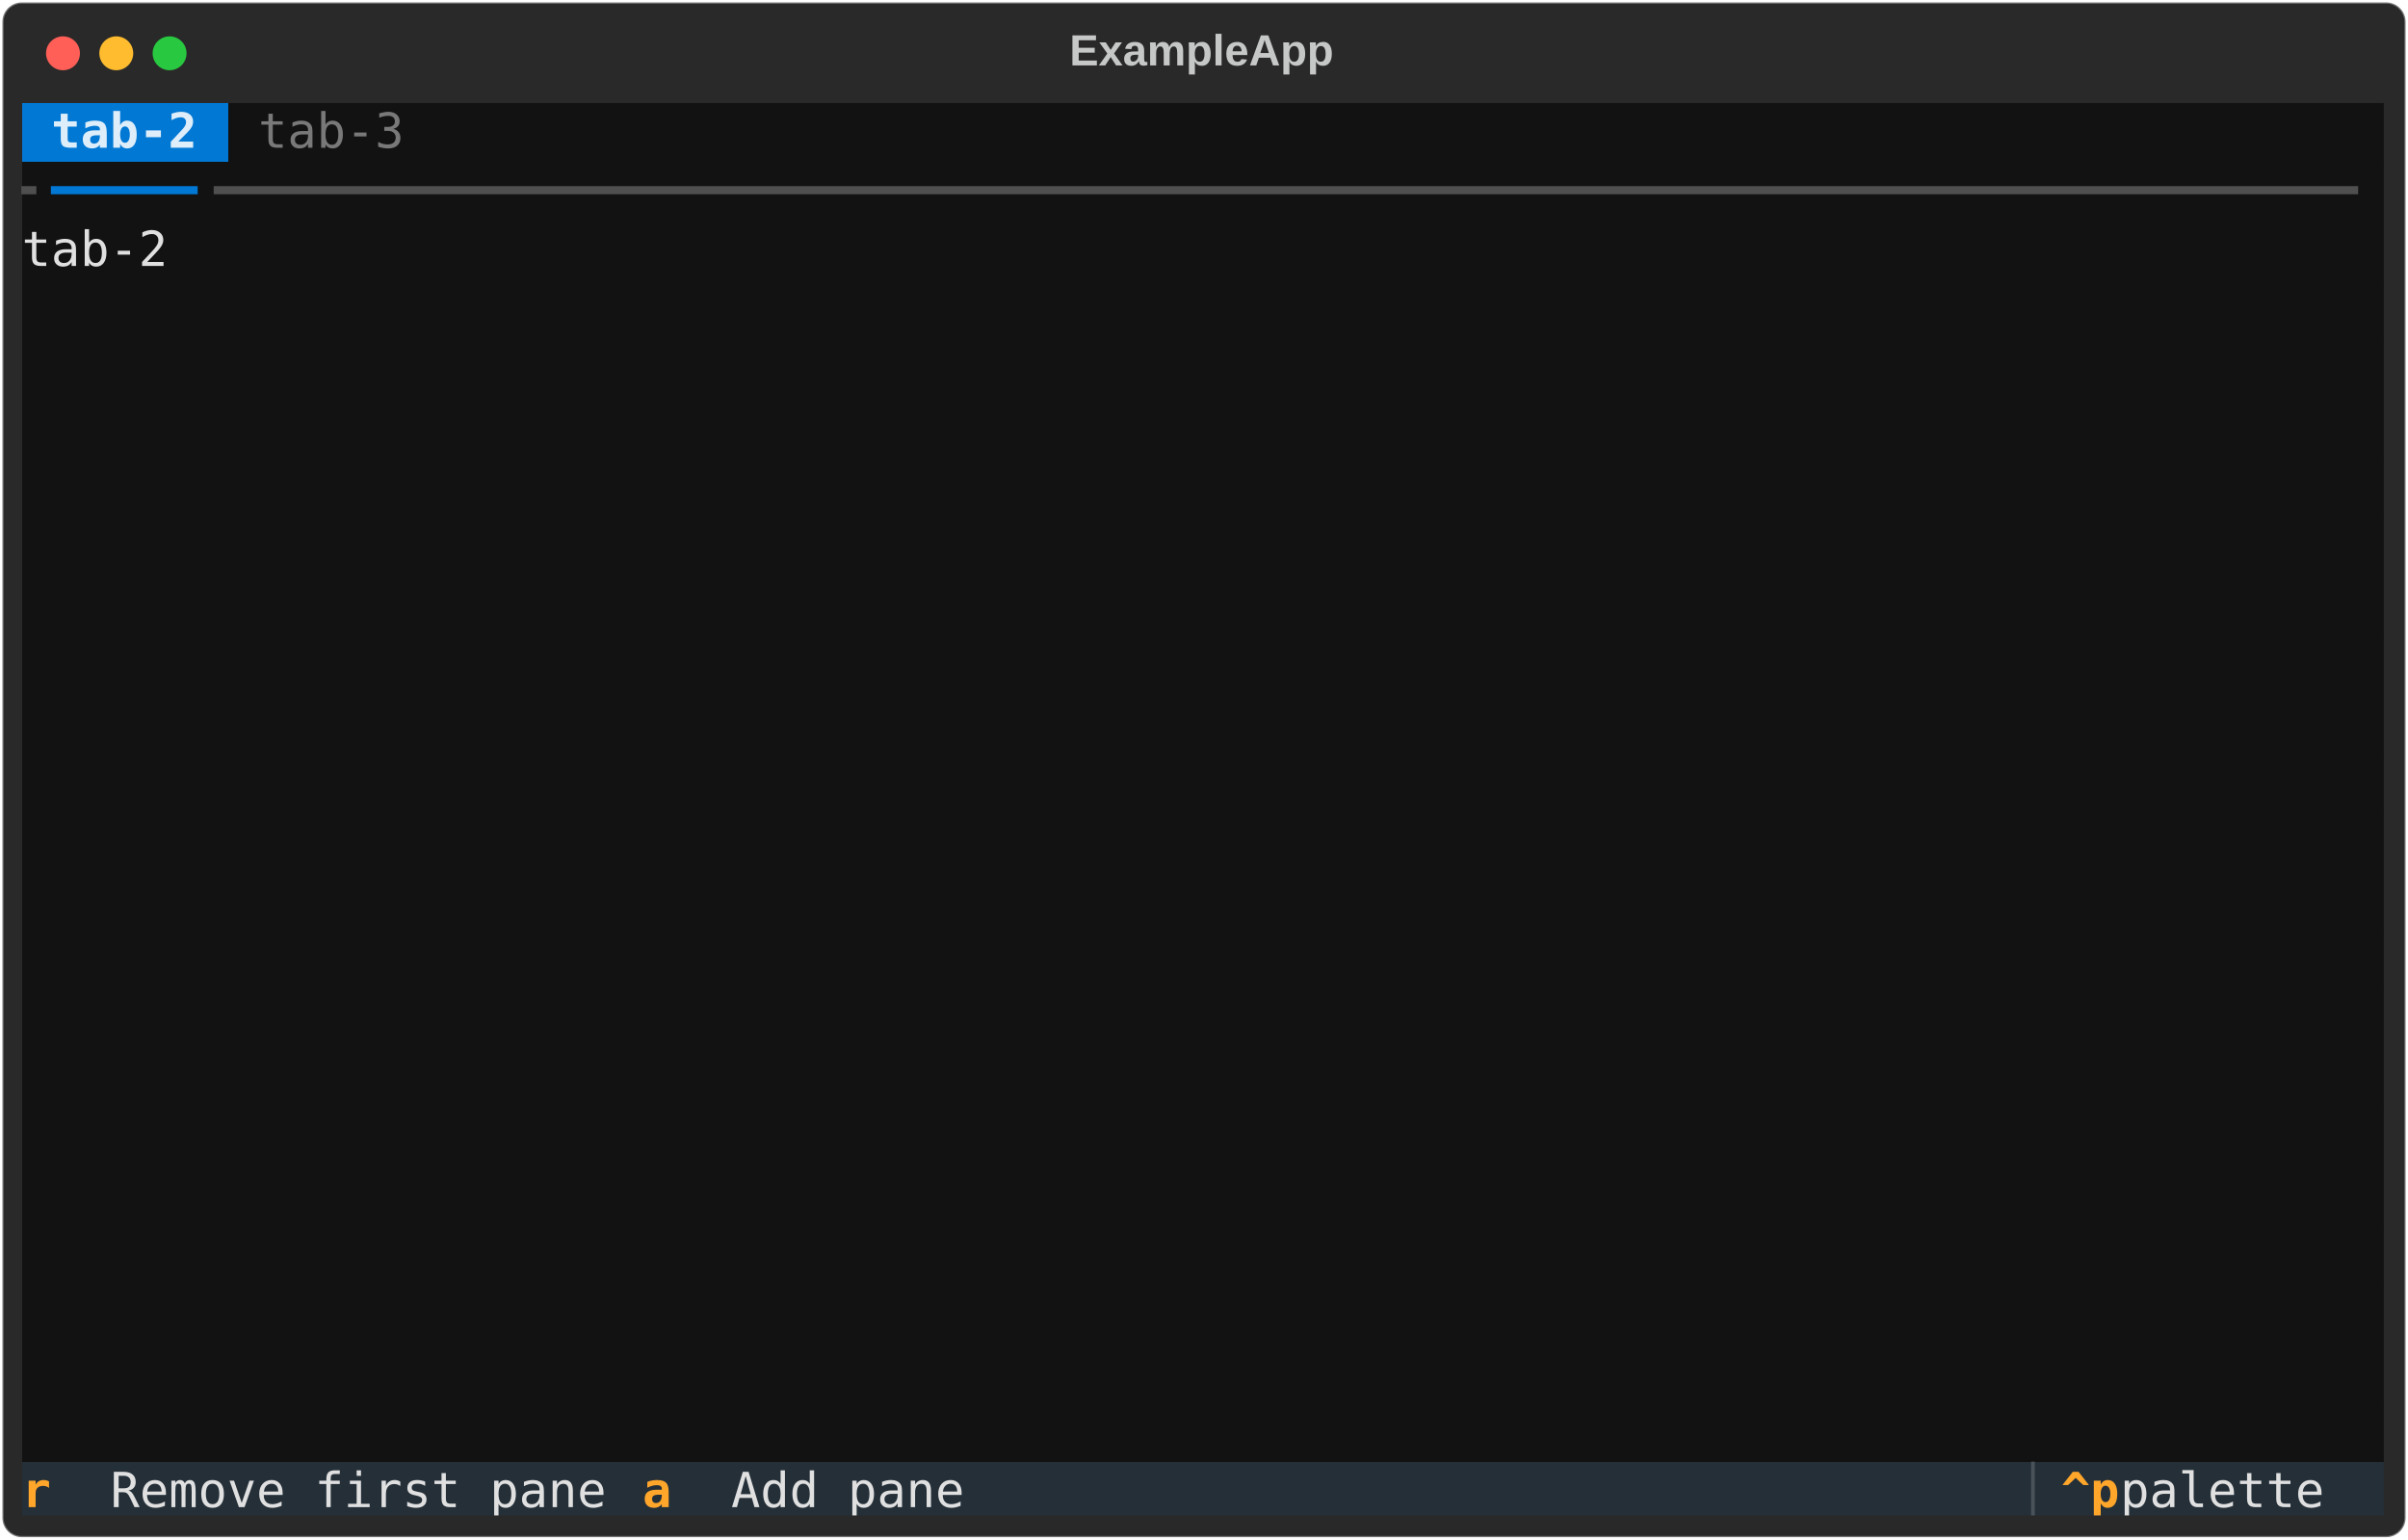
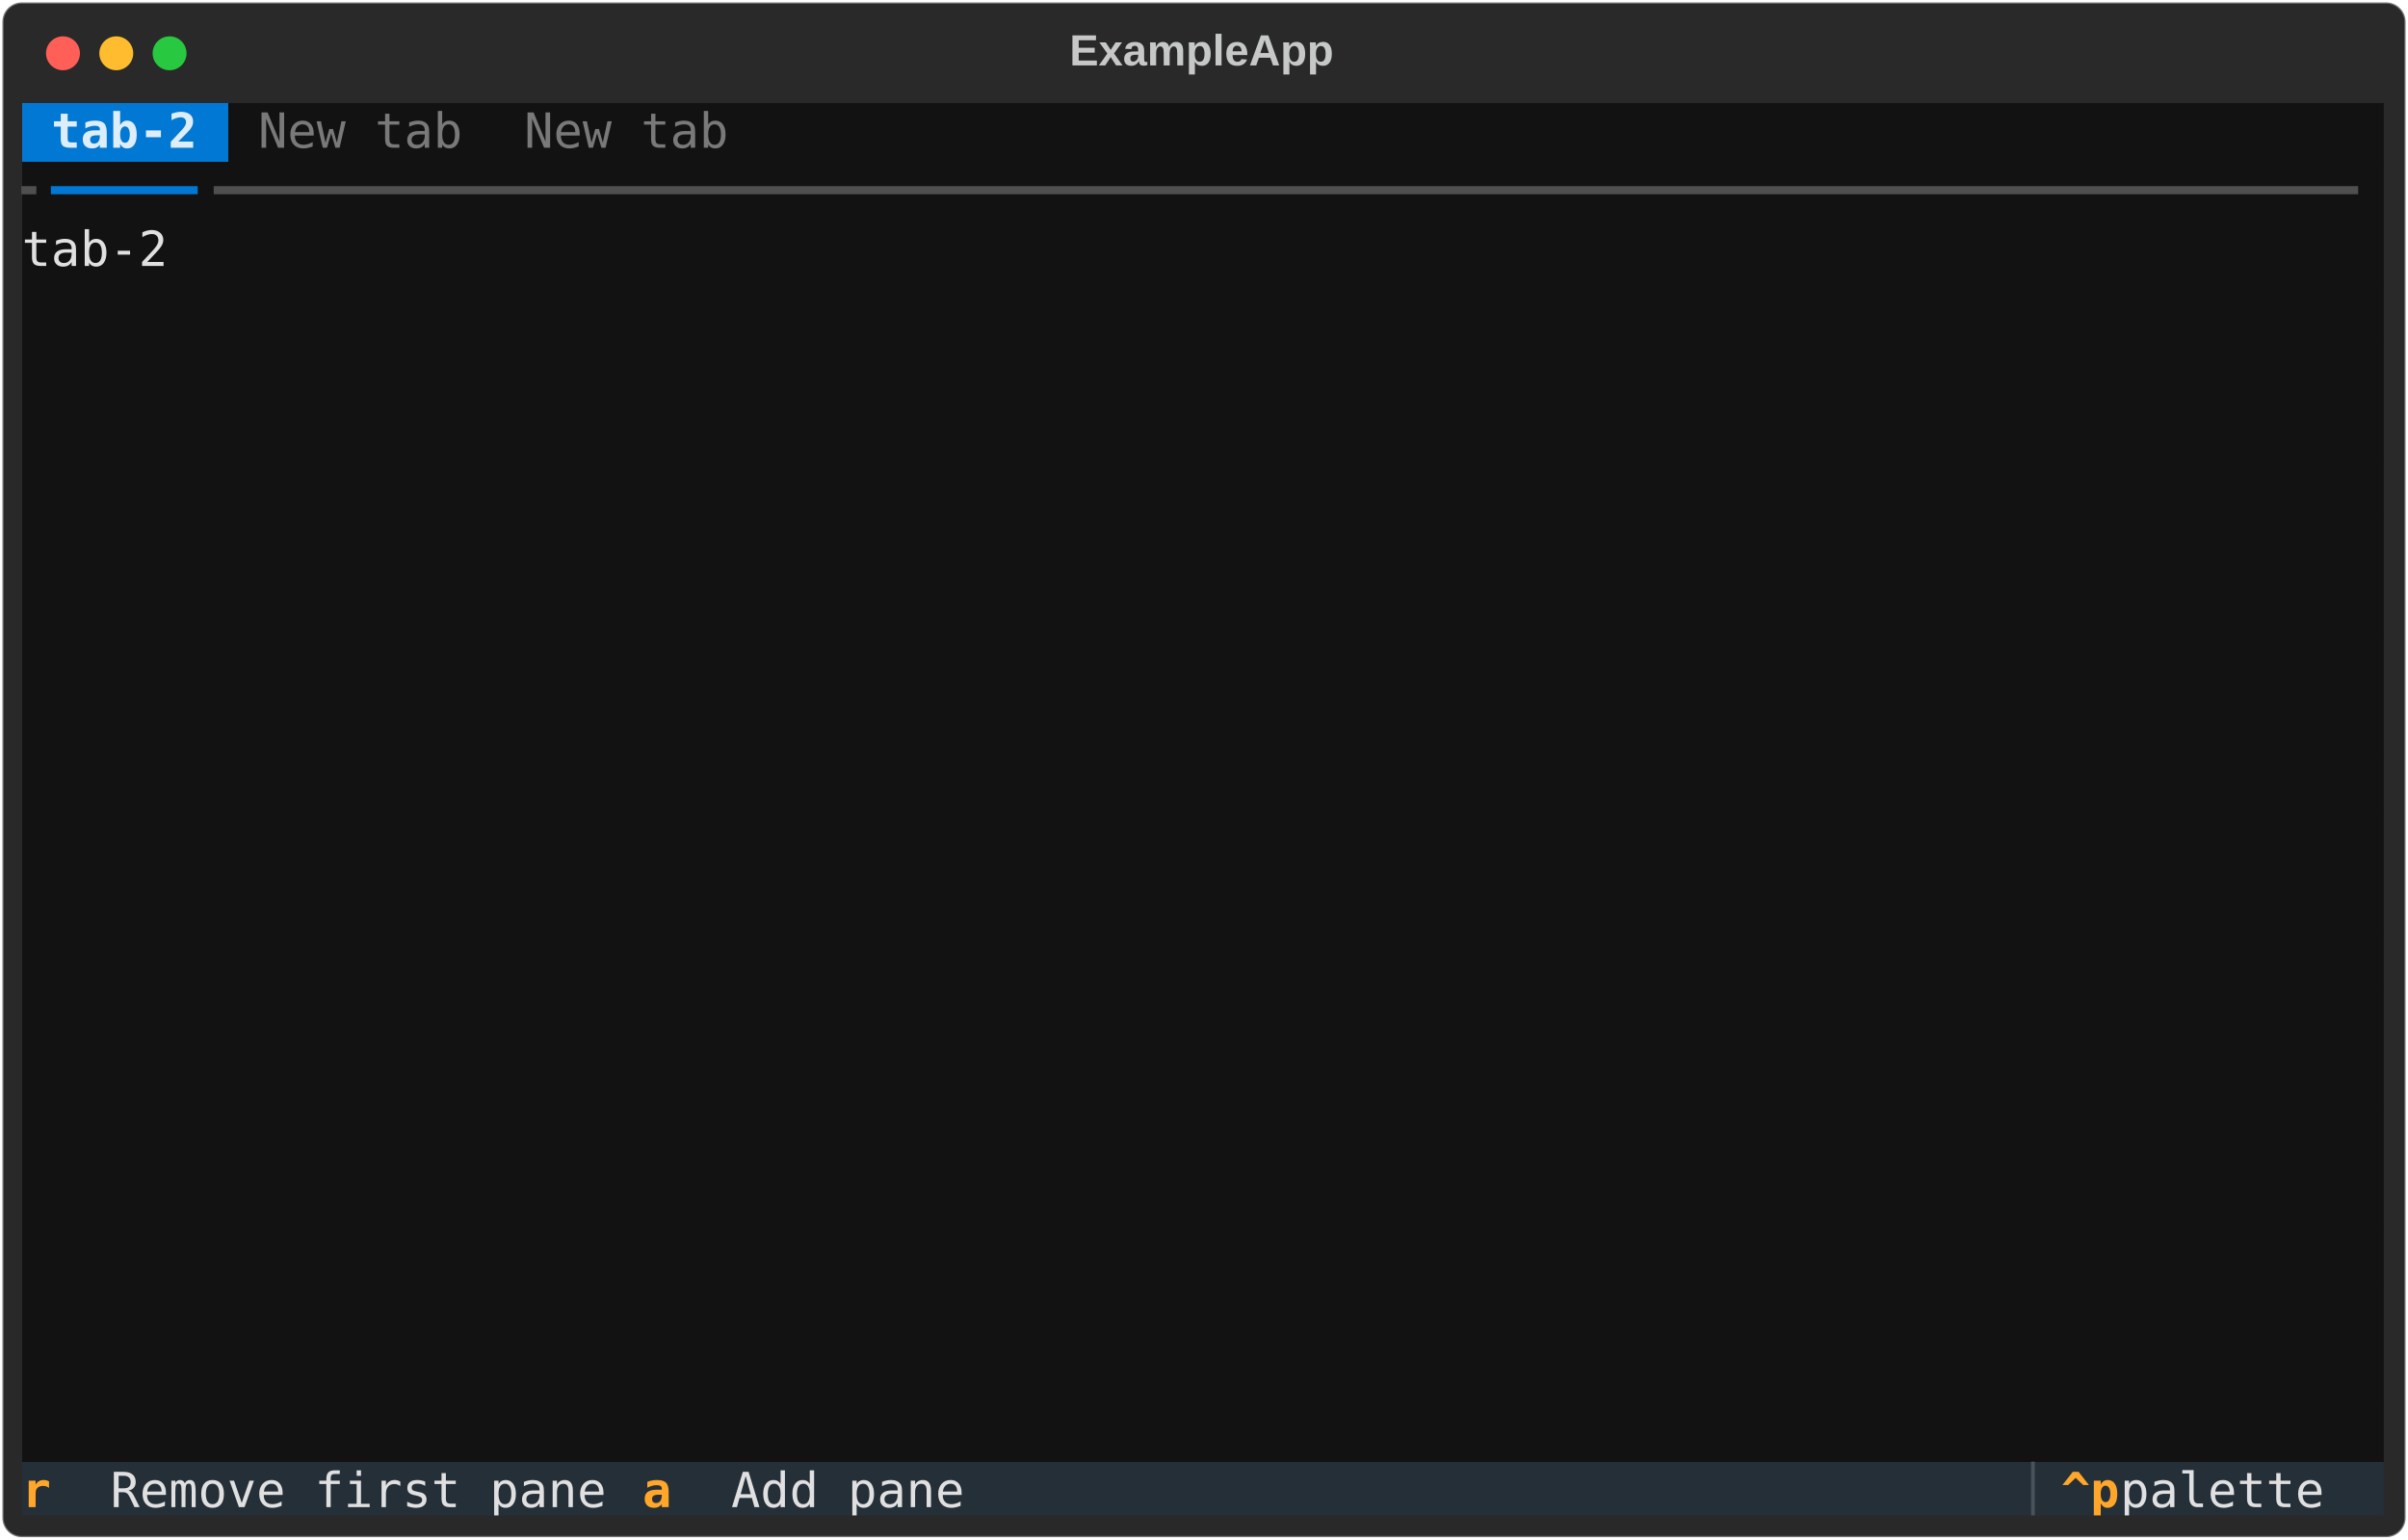
<svg xmlns="http://www.w3.org/2000/svg" class="rich-terminal" viewBox="0 0 994 635.6">
  <style>

    @font-face {
        font-family: "Fira Code";
        src: local("FiraCode-Regular"),
                url("https://cdnjs.cloudflare.com/ajax/libs/firacode/6.2.0/woff2/FiraCode-Regular.woff2") format("woff2"),
                url("https://cdnjs.cloudflare.com/ajax/libs/firacode/6.2.0/woff/FiraCode-Regular.woff") format("woff");
        font-style: normal;
        font-weight: 400;
    }
    @font-face {
        font-family: "Fira Code";
        src: local("FiraCode-Bold"),
                url("https://cdnjs.cloudflare.com/ajax/libs/firacode/6.2.0/woff2/FiraCode-Bold.woff2") format("woff2"),
                url("https://cdnjs.cloudflare.com/ajax/libs/firacode/6.2.0/woff/FiraCode-Bold.woff") format("woff");
        font-style: bold;
        font-weight: 700;
    }

-     .terminal-1469451834-matrix {
+     .terminal-43154064-matrix {
        font-family: Fira Code, monospace;
        font-size: 20px;
        line-height: 24.4px;
        font-variant-east-asian: full-width;
    }

-     .terminal-1469451834-title {
+     .terminal-43154064-title {
        font-size: 18px;
        font-weight: bold;
        font-family: arial;
    }

-     .terminal-1469451834-r1 { fill: #c5c8c6 }
- .terminal-1469451834-r2 { fill: #ddedf9;font-weight: bold }
- .terminal-1469451834-r3 { fill: #797979 }
- .terminal-1469451834-r4 { fill: #e0e0e0 }
- .terminal-1469451834-r5 { fill: #4f4f4f }
- .terminal-1469451834-r6 { fill: #0178d4 }
- .terminal-1469451834-r7 { fill: #ffa62b;font-weight: bold }
- .terminal-1469451834-r8 { fill: #495259 }
+     .terminal-43154064-r1 { fill: #c5c8c6 }
+ .terminal-43154064-r2 { fill: #ddedf9;font-weight: bold }
+ .terminal-43154064-r3 { fill: #797979 }
+ .terminal-43154064-r4 { fill: #e0e0e0 }
+ .terminal-43154064-r5 { fill: #4f4f4f }
+ .terminal-43154064-r6 { fill: #0178d4 }
+ .terminal-43154064-r7 { fill: #ffa62b;font-weight: bold }
+ .terminal-43154064-r8 { fill: #495259 }
    </style>
  <defs>
-     <clipPath id="terminal-1469451834-clip-terminal">
+     <clipPath id="terminal-43154064-clip-terminal">
      <rect x="0" y="0" width="975.0" height="584.6" />
    </clipPath>
-     <clipPath id="terminal-1469451834-line-0">
+     <clipPath id="terminal-43154064-line-0">
      <rect x="0" y="1.5" width="976" height="24.65" />
    </clipPath>
-     <clipPath id="terminal-1469451834-line-1">
+     <clipPath id="terminal-43154064-line-1">
      <rect x="0" y="25.9" width="976" height="24.65" />
    </clipPath>
-     <clipPath id="terminal-1469451834-line-2">
+     <clipPath id="terminal-43154064-line-2">
      <rect x="0" y="50.3" width="976" height="24.65" />
    </clipPath>
-     <clipPath id="terminal-1469451834-line-3">
+     <clipPath id="terminal-43154064-line-3">
      <rect x="0" y="74.7" width="976" height="24.65" />
    </clipPath>
-     <clipPath id="terminal-1469451834-line-4">
+     <clipPath id="terminal-43154064-line-4">
      <rect x="0" y="99.1" width="976" height="24.65" />
    </clipPath>
-     <clipPath id="terminal-1469451834-line-5">
+     <clipPath id="terminal-43154064-line-5">
      <rect x="0" y="123.5" width="976" height="24.65" />
    </clipPath>
-     <clipPath id="terminal-1469451834-line-6">
+     <clipPath id="terminal-43154064-line-6">
      <rect x="0" y="147.9" width="976" height="24.65" />
    </clipPath>
-     <clipPath id="terminal-1469451834-line-7">
+     <clipPath id="terminal-43154064-line-7">
      <rect x="0" y="172.3" width="976" height="24.65" />
    </clipPath>
-     <clipPath id="terminal-1469451834-line-8">
+     <clipPath id="terminal-43154064-line-8">
      <rect x="0" y="196.7" width="976" height="24.65" />
    </clipPath>
-     <clipPath id="terminal-1469451834-line-9">
+     <clipPath id="terminal-43154064-line-9">
      <rect x="0" y="221.1" width="976" height="24.65" />
    </clipPath>
-     <clipPath id="terminal-1469451834-line-10">
+     <clipPath id="terminal-43154064-line-10">
      <rect x="0" y="245.5" width="976" height="24.65" />
    </clipPath>
-     <clipPath id="terminal-1469451834-line-11">
+     <clipPath id="terminal-43154064-line-11">
      <rect x="0" y="269.9" width="976" height="24.65" />
    </clipPath>
-     <clipPath id="terminal-1469451834-line-12">
+     <clipPath id="terminal-43154064-line-12">
      <rect x="0" y="294.3" width="976" height="24.65" />
    </clipPath>
-     <clipPath id="terminal-1469451834-line-13">
+     <clipPath id="terminal-43154064-line-13">
      <rect x="0" y="318.7" width="976" height="24.65" />
    </clipPath>
-     <clipPath id="terminal-1469451834-line-14">
+     <clipPath id="terminal-43154064-line-14">
      <rect x="0" y="343.1" width="976" height="24.65" />
    </clipPath>
-     <clipPath id="terminal-1469451834-line-15">
+     <clipPath id="terminal-43154064-line-15">
      <rect x="0" y="367.5" width="976" height="24.65" />
    </clipPath>
-     <clipPath id="terminal-1469451834-line-16">
+     <clipPath id="terminal-43154064-line-16">
      <rect x="0" y="391.9" width="976" height="24.65" />
    </clipPath>
-     <clipPath id="terminal-1469451834-line-17">
+     <clipPath id="terminal-43154064-line-17">
      <rect x="0" y="416.3" width="976" height="24.65" />
    </clipPath>
-     <clipPath id="terminal-1469451834-line-18">
+     <clipPath id="terminal-43154064-line-18">
      <rect x="0" y="440.7" width="976" height="24.65" />
    </clipPath>
-     <clipPath id="terminal-1469451834-line-19">
+     <clipPath id="terminal-43154064-line-19">
      <rect x="0" y="465.1" width="976" height="24.65" />
    </clipPath>
-     <clipPath id="terminal-1469451834-line-20">
+     <clipPath id="terminal-43154064-line-20">
      <rect x="0" y="489.5" width="976" height="24.65" />
    </clipPath>
-     <clipPath id="terminal-1469451834-line-21">
+     <clipPath id="terminal-43154064-line-21">
      <rect x="0" y="513.9" width="976" height="24.65" />
    </clipPath>
-     <clipPath id="terminal-1469451834-line-22">
+     <clipPath id="terminal-43154064-line-22">
      <rect x="0" y="538.3" width="976" height="24.65" />
    </clipPath>
  </defs>
  <rect fill="#292929" stroke="rgba(255,255,255,0.35)" stroke-width="1" x="1" y="1" width="992" height="633.6" rx="8" />
-   <text class="terminal-1469451834-title" fill="#c5c8c6" text-anchor="middle" x="496" y="27">ExampleApp</text>
+   <text class="terminal-43154064-title" fill="#c5c8c6" text-anchor="middle" x="496" y="27">ExampleApp</text>
  <g transform="translate(26,22)">
    <circle cx="0" cy="0" r="7" fill="#ff5f57" />
    <circle cx="22" cy="0" r="7" fill="#febc2e" />
    <circle cx="44" cy="0" r="7" fill="#28c840" />
  </g>
-   <g transform="translate(9, 41)" clip-path="url(#terminal-1469451834-clip-terminal)">
+   <g transform="translate(9, 41)" clip-path="url(#terminal-43154064-clip-terminal)">
    <rect fill="#0178d4" x="0" y="1.5" width="12.2" height="24.65" shape-rendering="crispEdges" />
    <rect fill="#0178d4" x="12.2" y="1.5" width="61" height="24.65" shape-rendering="crispEdges" />
    <rect fill="#0178d4" x="73.2" y="1.5" width="12.2" height="24.65" shape-rendering="crispEdges" />
    <rect fill="#121212" x="85.4" y="1.5" width="12.2" height="24.65" shape-rendering="crispEdges" />
-     <rect fill="#121212" x="97.6" y="1.5" width="61" height="24.65" shape-rendering="crispEdges" />
-     <rect fill="#121212" x="158.6" y="1.5" width="12.2" height="24.65" shape-rendering="crispEdges" />
-     <rect fill="#121212" x="170.8" y="1.5" width="805.2" height="24.65" shape-rendering="crispEdges" />
+     <rect fill="#121212" x="97.6" y="1.5" width="85.4" height="24.65" shape-rendering="crispEdges" />
+     <rect fill="#121212" x="183" y="1.5" width="24.4" height="24.65" shape-rendering="crispEdges" />
+     <rect fill="#121212" x="207.4" y="1.5" width="85.4" height="24.65" shape-rendering="crispEdges" />
+     <rect fill="#121212" x="292.8" y="1.5" width="12.2" height="24.65" shape-rendering="crispEdges" />
+     <rect fill="#121212" x="305" y="1.5" width="671" height="24.65" shape-rendering="crispEdges" />
    <rect fill="#121212" x="0" y="25.9" width="12.2" height="24.65" shape-rendering="crispEdges" />
    <rect fill="#121212" x="12.2" y="25.9" width="61" height="24.65" shape-rendering="crispEdges" />
    <rect fill="#121212" x="73.2" y="25.9" width="902.8" height="24.65" shape-rendering="crispEdges" />
    <rect fill="#121212" x="0" y="50.3" width="976" height="24.65" shape-rendering="crispEdges" />
    <rect fill="#121212" x="0" y="74.7" width="976" height="24.65" shape-rendering="crispEdges" />
    <rect fill="#121212" x="0" y="99.1" width="976" height="24.65" shape-rendering="crispEdges" />
    <rect fill="#121212" x="0" y="123.5" width="976" height="24.65" shape-rendering="crispEdges" />
    <rect fill="#121212" x="0" y="147.9" width="976" height="24.65" shape-rendering="crispEdges" />
    <rect fill="#121212" x="0" y="172.3" width="976" height="24.65" shape-rendering="crispEdges" />
    <rect fill="#121212" x="0" y="196.7" width="976" height="24.65" shape-rendering="crispEdges" />
    <rect fill="#121212" x="0" y="221.1" width="976" height="24.65" shape-rendering="crispEdges" />
    <rect fill="#121212" x="0" y="245.5" width="976" height="24.65" shape-rendering="crispEdges" />
    <rect fill="#121212" x="0" y="269.9" width="976" height="24.65" shape-rendering="crispEdges" />
    <rect fill="#121212" x="0" y="294.3" width="976" height="24.65" shape-rendering="crispEdges" />
    <rect fill="#121212" x="0" y="318.7" width="976" height="24.65" shape-rendering="crispEdges" />
    <rect fill="#121212" x="0" y="343.1" width="976" height="24.65" shape-rendering="crispEdges" />
    <rect fill="#121212" x="0" y="367.5" width="976" height="24.65" shape-rendering="crispEdges" />
    <rect fill="#121212" x="0" y="391.9" width="976" height="24.65" shape-rendering="crispEdges" />
    <rect fill="#121212" x="0" y="416.3" width="976" height="24.65" shape-rendering="crispEdges" />
    <rect fill="#121212" x="0" y="440.7" width="976" height="24.65" shape-rendering="crispEdges" />
    <rect fill="#121212" x="0" y="465.1" width="976" height="24.65" shape-rendering="crispEdges" />
    <rect fill="#121212" x="0" y="489.5" width="976" height="24.65" shape-rendering="crispEdges" />
    <rect fill="#121212" x="0" y="513.9" width="976" height="24.65" shape-rendering="crispEdges" />
    <rect fill="#121212" x="0" y="538.3" width="976" height="24.65" shape-rendering="crispEdges" />
    <rect fill="#242f38" x="0" y="562.7" width="36.6" height="24.65" shape-rendering="crispEdges" />
    <rect fill="#242f38" x="36.6" y="562.7" width="219.6" height="24.65" shape-rendering="crispEdges" />
    <rect fill="#242f38" x="256.2" y="562.7" width="36.6" height="24.65" shape-rendering="crispEdges" />
    <rect fill="#242f38" x="292.8" y="562.7" width="536.8" height="24.65" shape-rendering="crispEdges" />
    <rect fill="#242f38" x="829.6" y="562.7" width="12.2" height="24.65" shape-rendering="crispEdges" />
    <rect fill="#242f38" x="841.8" y="562.7" width="24.4" height="24.65" shape-rendering="crispEdges" />
    <rect fill="#242f38" x="866.2" y="562.7" width="97.6" height="24.65" shape-rendering="crispEdges" />
    <rect fill="#242f38" x="963.8" y="562.7" width="12.2" height="24.65" shape-rendering="crispEdges" />
-     <g class="terminal-1469451834-matrix">
-       <text class="terminal-1469451834-r2" x="12.2" y="20" textLength="61" clip-path="url(#terminal-1469451834-line-0)">tab-2</text>
-       <text class="terminal-1469451834-r3" x="97.6" y="20" textLength="61" clip-path="url(#terminal-1469451834-line-0)">tab-3</text>
-       <text class="terminal-1469451834-r1" x="976" y="20" textLength="12.2" clip-path="url(#terminal-1469451834-line-0)">
- </text>
-       <text class="terminal-1469451834-r5" x="0" y="44.4" textLength="12.2" clip-path="url(#terminal-1469451834-line-1)">╸</text>
-       <text class="terminal-1469451834-r6" x="12.2" y="44.4" textLength="61" clip-path="url(#terminal-1469451834-line-1)">━━━━━</text>
-       <text class="terminal-1469451834-r5" x="73.2" y="44.4" textLength="902.8" clip-path="url(#terminal-1469451834-line-1)">╺━━━━━━━━━━━━━━━━━━━━━━━━━━━━━━━━━━━━━━━━━━━━━━━━━━━━━━━━━━━━━━━━━━━━━━━━━</text>
-       <text class="terminal-1469451834-r1" x="976" y="44.4" textLength="12.2" clip-path="url(#terminal-1469451834-line-1)">
- </text>
-       <text class="terminal-1469451834-r4" x="0" y="68.8" textLength="976" clip-path="url(#terminal-1469451834-line-2)">tab-2                                                                           </text>
-       <text class="terminal-1469451834-r1" x="976" y="68.8" textLength="12.2" clip-path="url(#terminal-1469451834-line-2)">
- </text>
-       <text class="terminal-1469451834-r1" x="976" y="93.2" textLength="12.2" clip-path="url(#terminal-1469451834-line-3)">
- </text>
-       <text class="terminal-1469451834-r1" x="976" y="117.6" textLength="12.2" clip-path="url(#terminal-1469451834-line-4)">
- </text>
-       <text class="terminal-1469451834-r1" x="976" y="142" textLength="12.2" clip-path="url(#terminal-1469451834-line-5)">
- </text>
-       <text class="terminal-1469451834-r1" x="976" y="166.4" textLength="12.2" clip-path="url(#terminal-1469451834-line-6)">
- </text>
-       <text class="terminal-1469451834-r1" x="976" y="190.8" textLength="12.2" clip-path="url(#terminal-1469451834-line-7)">
- </text>
-       <text class="terminal-1469451834-r1" x="976" y="215.2" textLength="12.2" clip-path="url(#terminal-1469451834-line-8)">
- </text>
-       <text class="terminal-1469451834-r1" x="976" y="239.6" textLength="12.2" clip-path="url(#terminal-1469451834-line-9)">
- </text>
-       <text class="terminal-1469451834-r1" x="976" y="264" textLength="12.2" clip-path="url(#terminal-1469451834-line-10)">
- </text>
-       <text class="terminal-1469451834-r1" x="976" y="288.4" textLength="12.2" clip-path="url(#terminal-1469451834-line-11)">
- </text>
-       <text class="terminal-1469451834-r1" x="976" y="312.8" textLength="12.2" clip-path="url(#terminal-1469451834-line-12)">
- </text>
-       <text class="terminal-1469451834-r1" x="976" y="337.2" textLength="12.2" clip-path="url(#terminal-1469451834-line-13)">
- </text>
-       <text class="terminal-1469451834-r1" x="976" y="361.6" textLength="12.2" clip-path="url(#terminal-1469451834-line-14)">
- </text>
-       <text class="terminal-1469451834-r1" x="976" y="386" textLength="12.2" clip-path="url(#terminal-1469451834-line-15)">
- </text>
-       <text class="terminal-1469451834-r1" x="976" y="410.4" textLength="12.2" clip-path="url(#terminal-1469451834-line-16)">
- </text>
-       <text class="terminal-1469451834-r1" x="976" y="434.8" textLength="12.2" clip-path="url(#terminal-1469451834-line-17)">
- </text>
-       <text class="terminal-1469451834-r1" x="976" y="459.2" textLength="12.2" clip-path="url(#terminal-1469451834-line-18)">
- </text>
-       <text class="terminal-1469451834-r1" x="976" y="483.6" textLength="12.2" clip-path="url(#terminal-1469451834-line-19)">
- </text>
-       <text class="terminal-1469451834-r1" x="976" y="508" textLength="12.2" clip-path="url(#terminal-1469451834-line-20)">
- </text>
-       <text class="terminal-1469451834-r1" x="976" y="532.4" textLength="12.2" clip-path="url(#terminal-1469451834-line-21)">
- </text>
-       <text class="terminal-1469451834-r1" x="976" y="556.8" textLength="12.2" clip-path="url(#terminal-1469451834-line-22)">
- </text>
-       <text class="terminal-1469451834-r7" x="0" y="581.2" textLength="36.6" clip-path="url(#terminal-1469451834-line-23)"> r </text>
-       <text class="terminal-1469451834-r4" x="36.6" y="581.2" textLength="219.6" clip-path="url(#terminal-1469451834-line-23)">Remove first pane </text>
-       <text class="terminal-1469451834-r7" x="256.2" y="581.2" textLength="36.6" clip-path="url(#terminal-1469451834-line-23)"> a </text>
-       <text class="terminal-1469451834-r4" x="292.8" y="581.2" textLength="536.8" clip-path="url(#terminal-1469451834-line-23)">Add pane                                    </text>
-       <text class="terminal-1469451834-r8" x="829.6" y="581.2" textLength="12.2" clip-path="url(#terminal-1469451834-line-23)">▏</text>
-       <text class="terminal-1469451834-r7" x="841.8" y="581.2" textLength="24.4" clip-path="url(#terminal-1469451834-line-23)">^p</text>
-       <text class="terminal-1469451834-r4" x="866.2" y="581.2" textLength="97.6" clip-path="url(#terminal-1469451834-line-23)"> palette</text>
+     <g class="terminal-43154064-matrix">
+       <text class="terminal-43154064-r2" x="12.2" y="20" textLength="61" clip-path="url(#terminal-43154064-line-0)">tab-2</text>
+       <text class="terminal-43154064-r3" x="97.6" y="20" textLength="85.4" clip-path="url(#terminal-43154064-line-0)">New tab</text>
+       <text class="terminal-43154064-r3" x="207.4" y="20" textLength="85.4" clip-path="url(#terminal-43154064-line-0)">New tab</text>
+       <text class="terminal-43154064-r1" x="976" y="20" textLength="12.2" clip-path="url(#terminal-43154064-line-0)">
+ </text>
+       <text class="terminal-43154064-r5" x="0" y="44.4" textLength="12.2" clip-path="url(#terminal-43154064-line-1)">╸</text>
+       <text class="terminal-43154064-r6" x="12.2" y="44.4" textLength="61" clip-path="url(#terminal-43154064-line-1)">━━━━━</text>
+       <text class="terminal-43154064-r5" x="73.2" y="44.4" textLength="902.8" clip-path="url(#terminal-43154064-line-1)">╺━━━━━━━━━━━━━━━━━━━━━━━━━━━━━━━━━━━━━━━━━━━━━━━━━━━━━━━━━━━━━━━━━━━━━━━━━</text>
+       <text class="terminal-43154064-r1" x="976" y="44.4" textLength="12.2" clip-path="url(#terminal-43154064-line-1)">
+ </text>
+       <text class="terminal-43154064-r4" x="0" y="68.8" textLength="976" clip-path="url(#terminal-43154064-line-2)">tab-2                                                                           </text>
+       <text class="terminal-43154064-r1" x="976" y="68.8" textLength="12.2" clip-path="url(#terminal-43154064-line-2)">
+ </text>
+       <text class="terminal-43154064-r1" x="976" y="93.2" textLength="12.2" clip-path="url(#terminal-43154064-line-3)">
+ </text>
+       <text class="terminal-43154064-r1" x="976" y="117.6" textLength="12.2" clip-path="url(#terminal-43154064-line-4)">
+ </text>
+       <text class="terminal-43154064-r1" x="976" y="142" textLength="12.2" clip-path="url(#terminal-43154064-line-5)">
+ </text>
+       <text class="terminal-43154064-r1" x="976" y="166.4" textLength="12.2" clip-path="url(#terminal-43154064-line-6)">
+ </text>
+       <text class="terminal-43154064-r1" x="976" y="190.8" textLength="12.2" clip-path="url(#terminal-43154064-line-7)">
+ </text>
+       <text class="terminal-43154064-r1" x="976" y="215.2" textLength="12.2" clip-path="url(#terminal-43154064-line-8)">
+ </text>
+       <text class="terminal-43154064-r1" x="976" y="239.6" textLength="12.2" clip-path="url(#terminal-43154064-line-9)">
+ </text>
+       <text class="terminal-43154064-r1" x="976" y="264" textLength="12.2" clip-path="url(#terminal-43154064-line-10)">
+ </text>
+       <text class="terminal-43154064-r1" x="976" y="288.4" textLength="12.2" clip-path="url(#terminal-43154064-line-11)">
+ </text>
+       <text class="terminal-43154064-r1" x="976" y="312.8" textLength="12.2" clip-path="url(#terminal-43154064-line-12)">
+ </text>
+       <text class="terminal-43154064-r1" x="976" y="337.2" textLength="12.2" clip-path="url(#terminal-43154064-line-13)">
+ </text>
+       <text class="terminal-43154064-r1" x="976" y="361.6" textLength="12.2" clip-path="url(#terminal-43154064-line-14)">
+ </text>
+       <text class="terminal-43154064-r1" x="976" y="386" textLength="12.2" clip-path="url(#terminal-43154064-line-15)">
+ </text>
+       <text class="terminal-43154064-r1" x="976" y="410.4" textLength="12.2" clip-path="url(#terminal-43154064-line-16)">
+ </text>
+       <text class="terminal-43154064-r1" x="976" y="434.8" textLength="12.2" clip-path="url(#terminal-43154064-line-17)">
+ </text>
+       <text class="terminal-43154064-r1" x="976" y="459.2" textLength="12.2" clip-path="url(#terminal-43154064-line-18)">
+ </text>
+       <text class="terminal-43154064-r1" x="976" y="483.6" textLength="12.2" clip-path="url(#terminal-43154064-line-19)">
+ </text>
+       <text class="terminal-43154064-r1" x="976" y="508" textLength="12.2" clip-path="url(#terminal-43154064-line-20)">
+ </text>
+       <text class="terminal-43154064-r1" x="976" y="532.4" textLength="12.2" clip-path="url(#terminal-43154064-line-21)">
+ </text>
+       <text class="terminal-43154064-r1" x="976" y="556.8" textLength="12.2" clip-path="url(#terminal-43154064-line-22)">
+ </text>
+       <text class="terminal-43154064-r7" x="0" y="581.2" textLength="36.6" clip-path="url(#terminal-43154064-line-23)"> r </text>
+       <text class="terminal-43154064-r4" x="36.6" y="581.2" textLength="219.6" clip-path="url(#terminal-43154064-line-23)">Remove first pane </text>
+       <text class="terminal-43154064-r7" x="256.2" y="581.2" textLength="36.6" clip-path="url(#terminal-43154064-line-23)"> a </text>
+       <text class="terminal-43154064-r4" x="292.8" y="581.2" textLength="536.8" clip-path="url(#terminal-43154064-line-23)">Add pane                                    </text>
+       <text class="terminal-43154064-r8" x="829.6" y="581.2" textLength="12.2" clip-path="url(#terminal-43154064-line-23)">▏</text>
+       <text class="terminal-43154064-r7" x="841.8" y="581.2" textLength="24.4" clip-path="url(#terminal-43154064-line-23)">^p</text>
+       <text class="terminal-43154064-r4" x="866.2" y="581.2" textLength="97.6" clip-path="url(#terminal-43154064-line-23)"> palette</text>
    </g>
  </g>
</svg>
